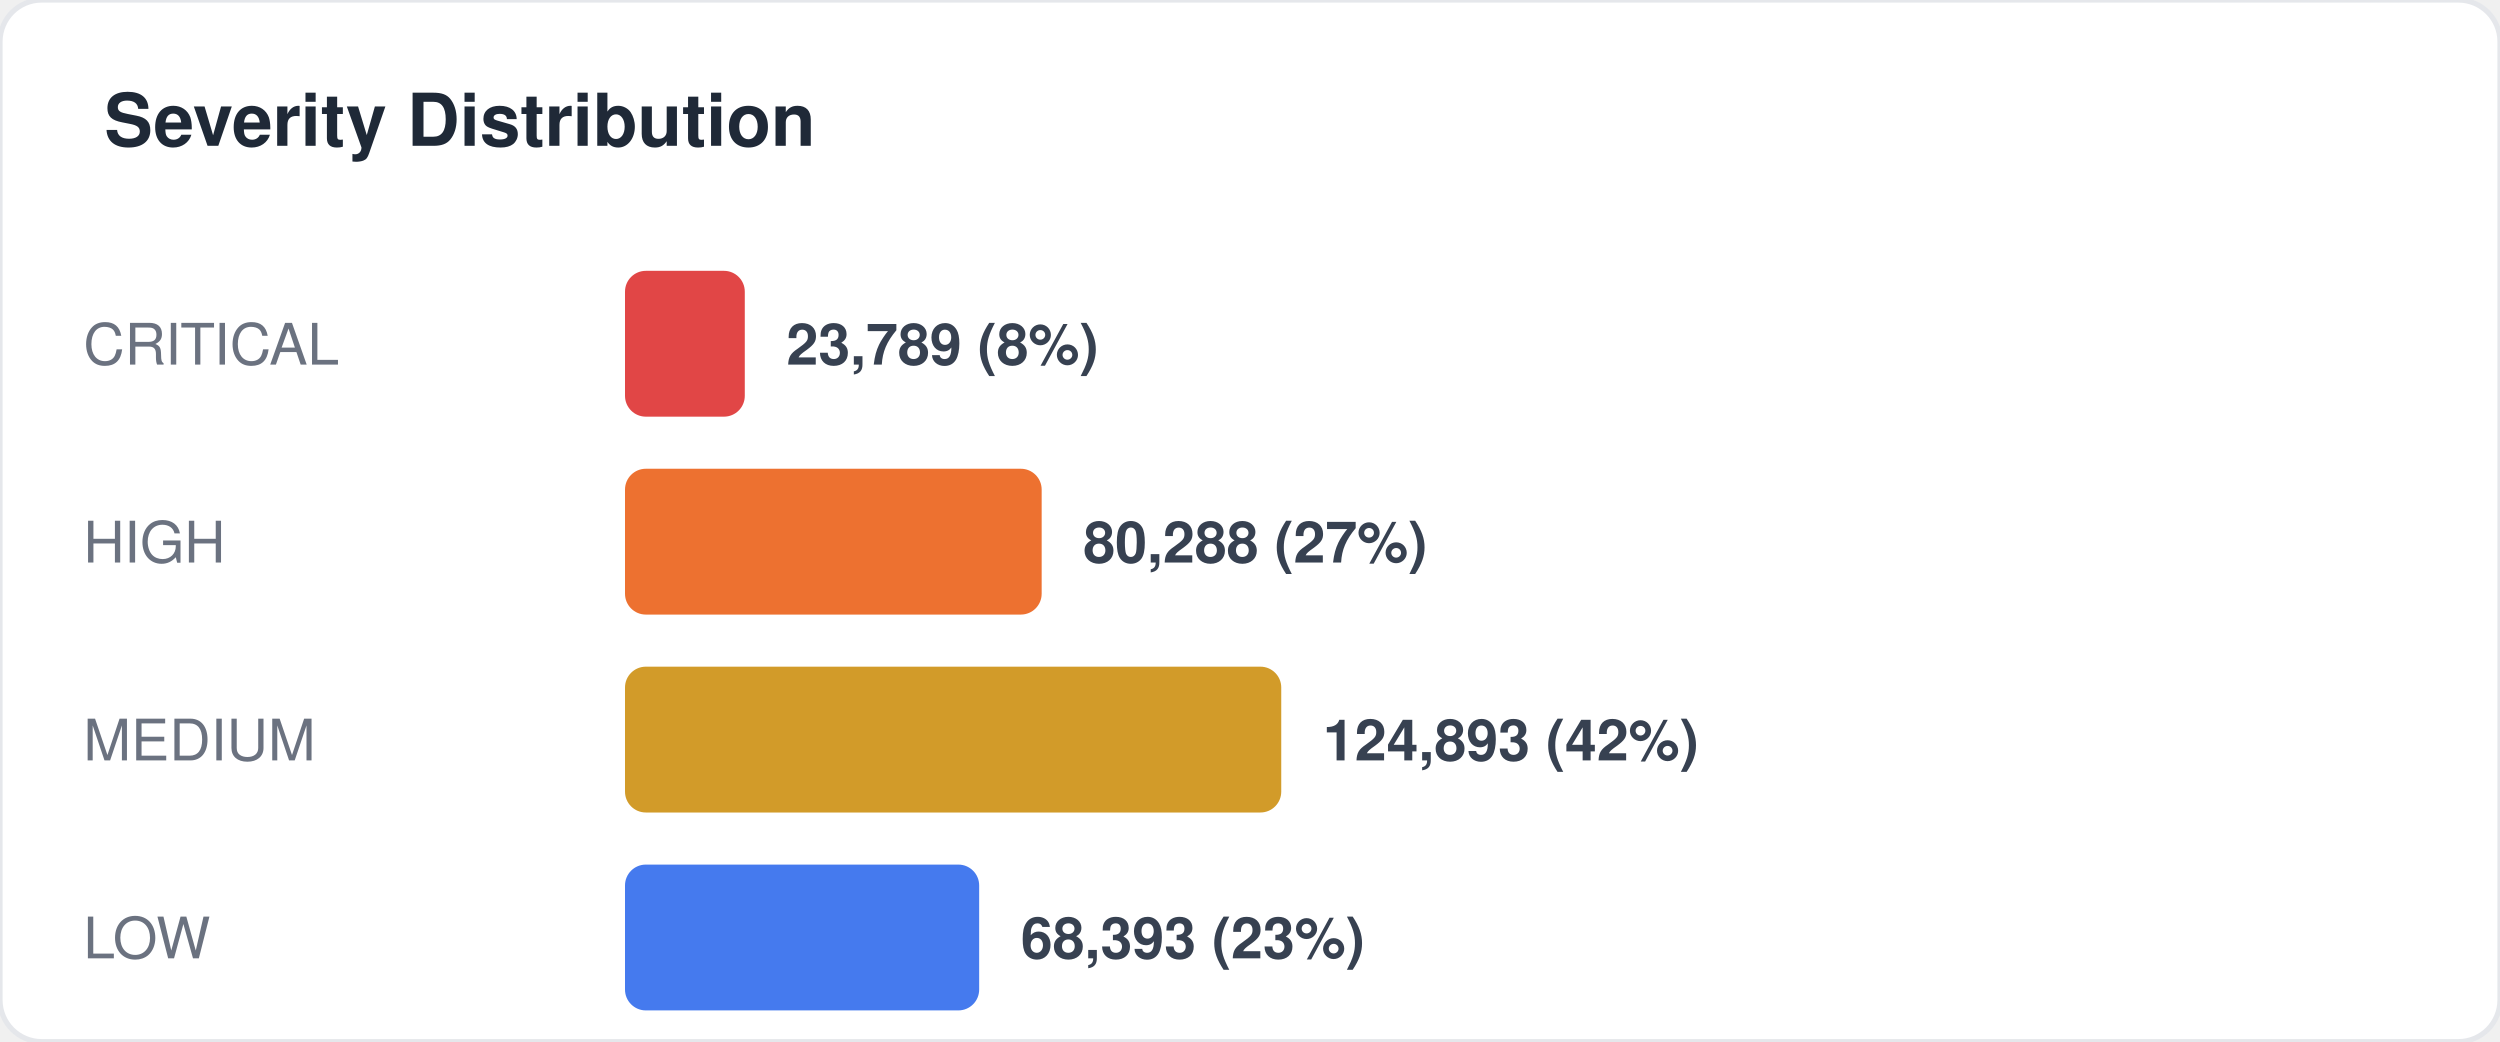
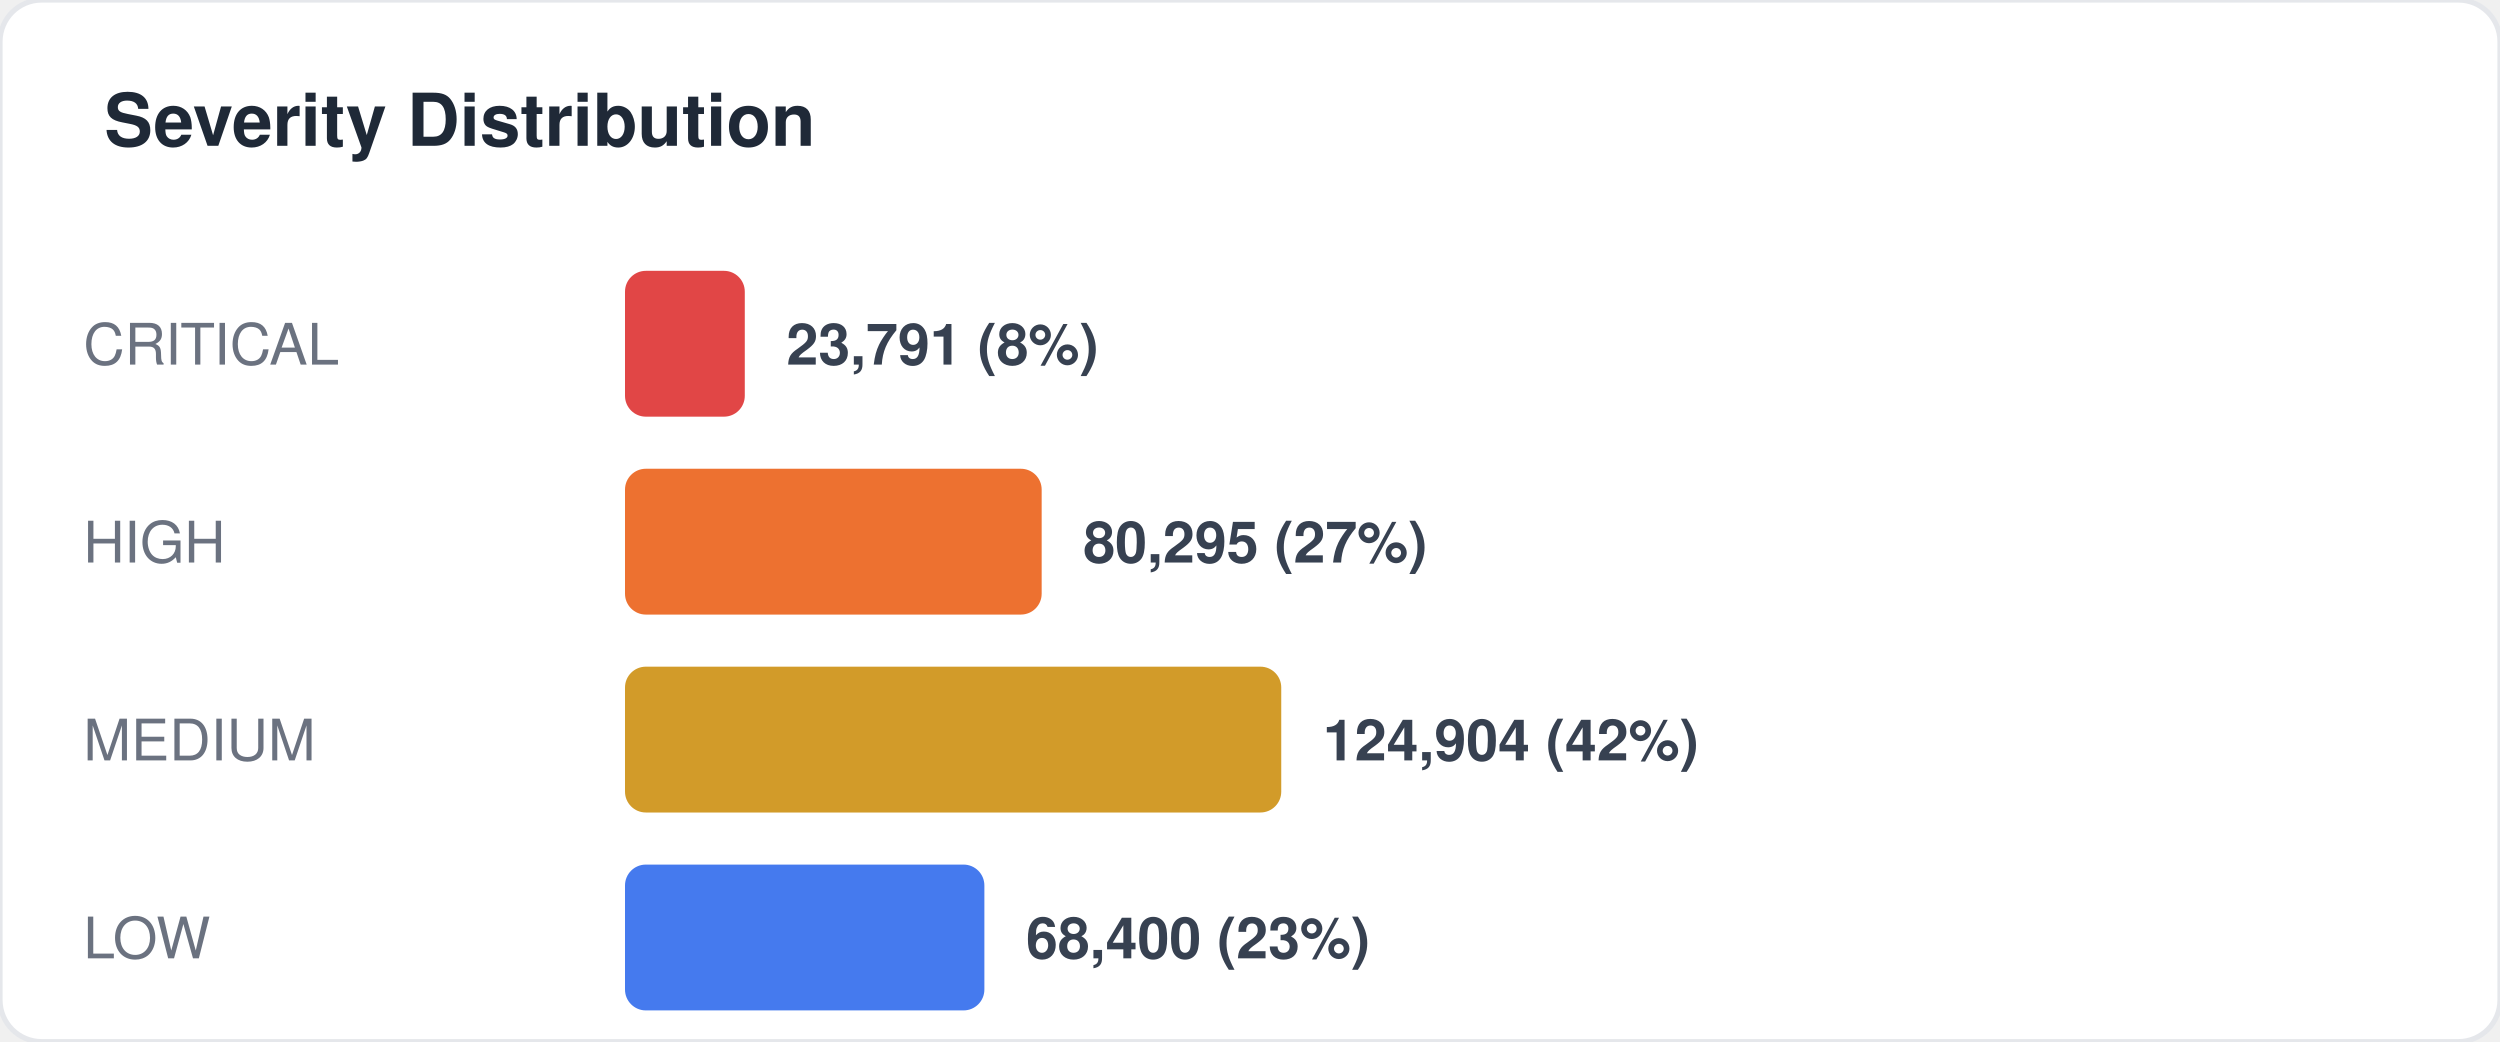
<svg xmlns="http://www.w3.org/2000/svg" width="480" height="200" viewBox="0 0 480 200" fill="none">
  <style>
  text { font-family: -apple-system, BlinkMacSystemFont, "Segoe UI", Helvetica, Arial, sans-serif; }
  .title { font-size: 14px; font-weight: 700; fill: #1f2937; }
  .label { font-size: 11px; fill: #6b7280; }
  .value { font-size: 11px; font-weight: 600; fill: #374151; }
  .big-number { font-size: 28px; font-weight: 800; fill: #111827; }
  .sub { font-size: 10px; fill: #9ca3af; }
</style>
  <rect width="480" height="200" rx="8" fill="#ffffff" stroke="#e5e7eb" stroke-width="1" />
  <text x="20" y="28" class="title">Severity Distribution</text>
  <text x="16" y="70" class="label">CRITICAL</text>
  <rect x="120" y="52" width="23" height="28" rx="4" fill="#dc2626" opacity="0.85" />
-   <text x="151" y="70" class="value">23,789 (8%)</text>
+   <text x="151" y="70" class="value">23,791 (8%)</text>
  <text x="16" y="108" class="label">HIGH</text>
  <rect x="120" y="90" width="80" height="28" rx="4" fill="#ea580c" opacity="0.85" />
-   <text x="208" y="108" class="value">80,288 (27%)</text>
+   <text x="208" y="108" class="value">80,295 (27%)</text>
  <text x="16" y="146" class="label">MEDIUM</text>
  <rect x="120" y="128" width="126" height="28" rx="4" fill="#ca8a04" opacity="0.85" />
-   <text x="254" y="146" class="value">124,893 (42%)</text>
+   <text x="254" y="146" class="value">124,904 (42%)</text>
  <text x="16" y="184" class="label">LOW</text>
-   <rect x="120" y="166" width="68" height="28" rx="4" fill="#2563eb" opacity="0.85" />
-   <text x="196" y="184" class="value">68,393 (23%)</text>
+   <rect x="120" y="166" width="69" height="28" rx="4" fill="#2563eb" opacity="0.85" />
+   <text x="197" y="184" class="value">68,400 (23%)</text>
</svg>
